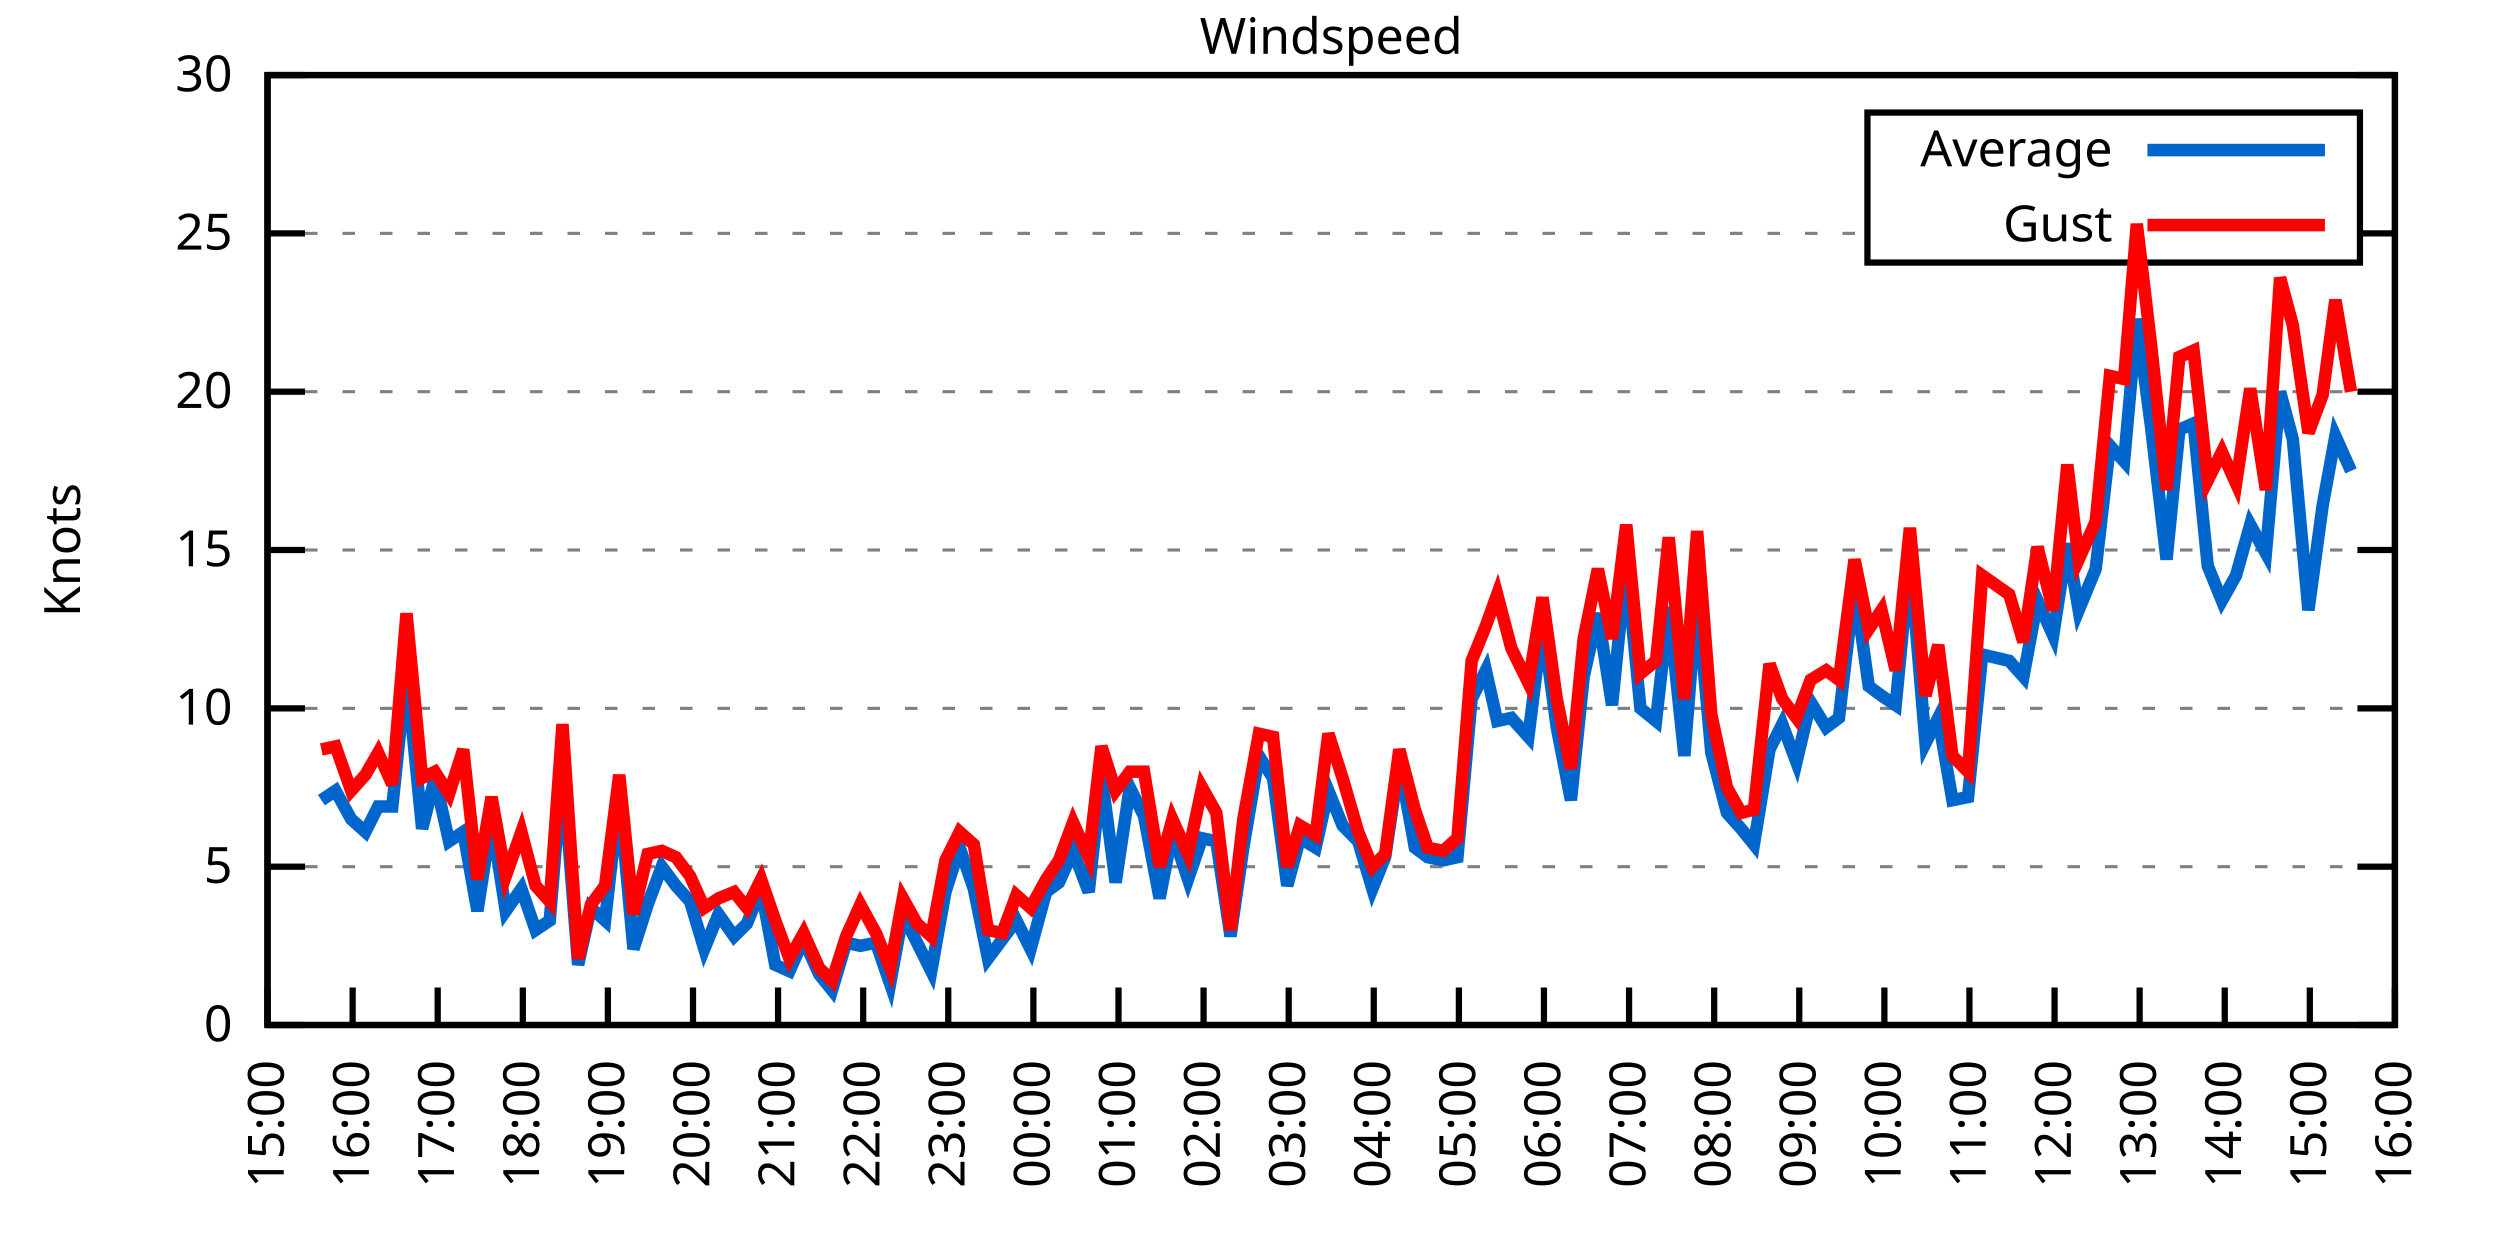
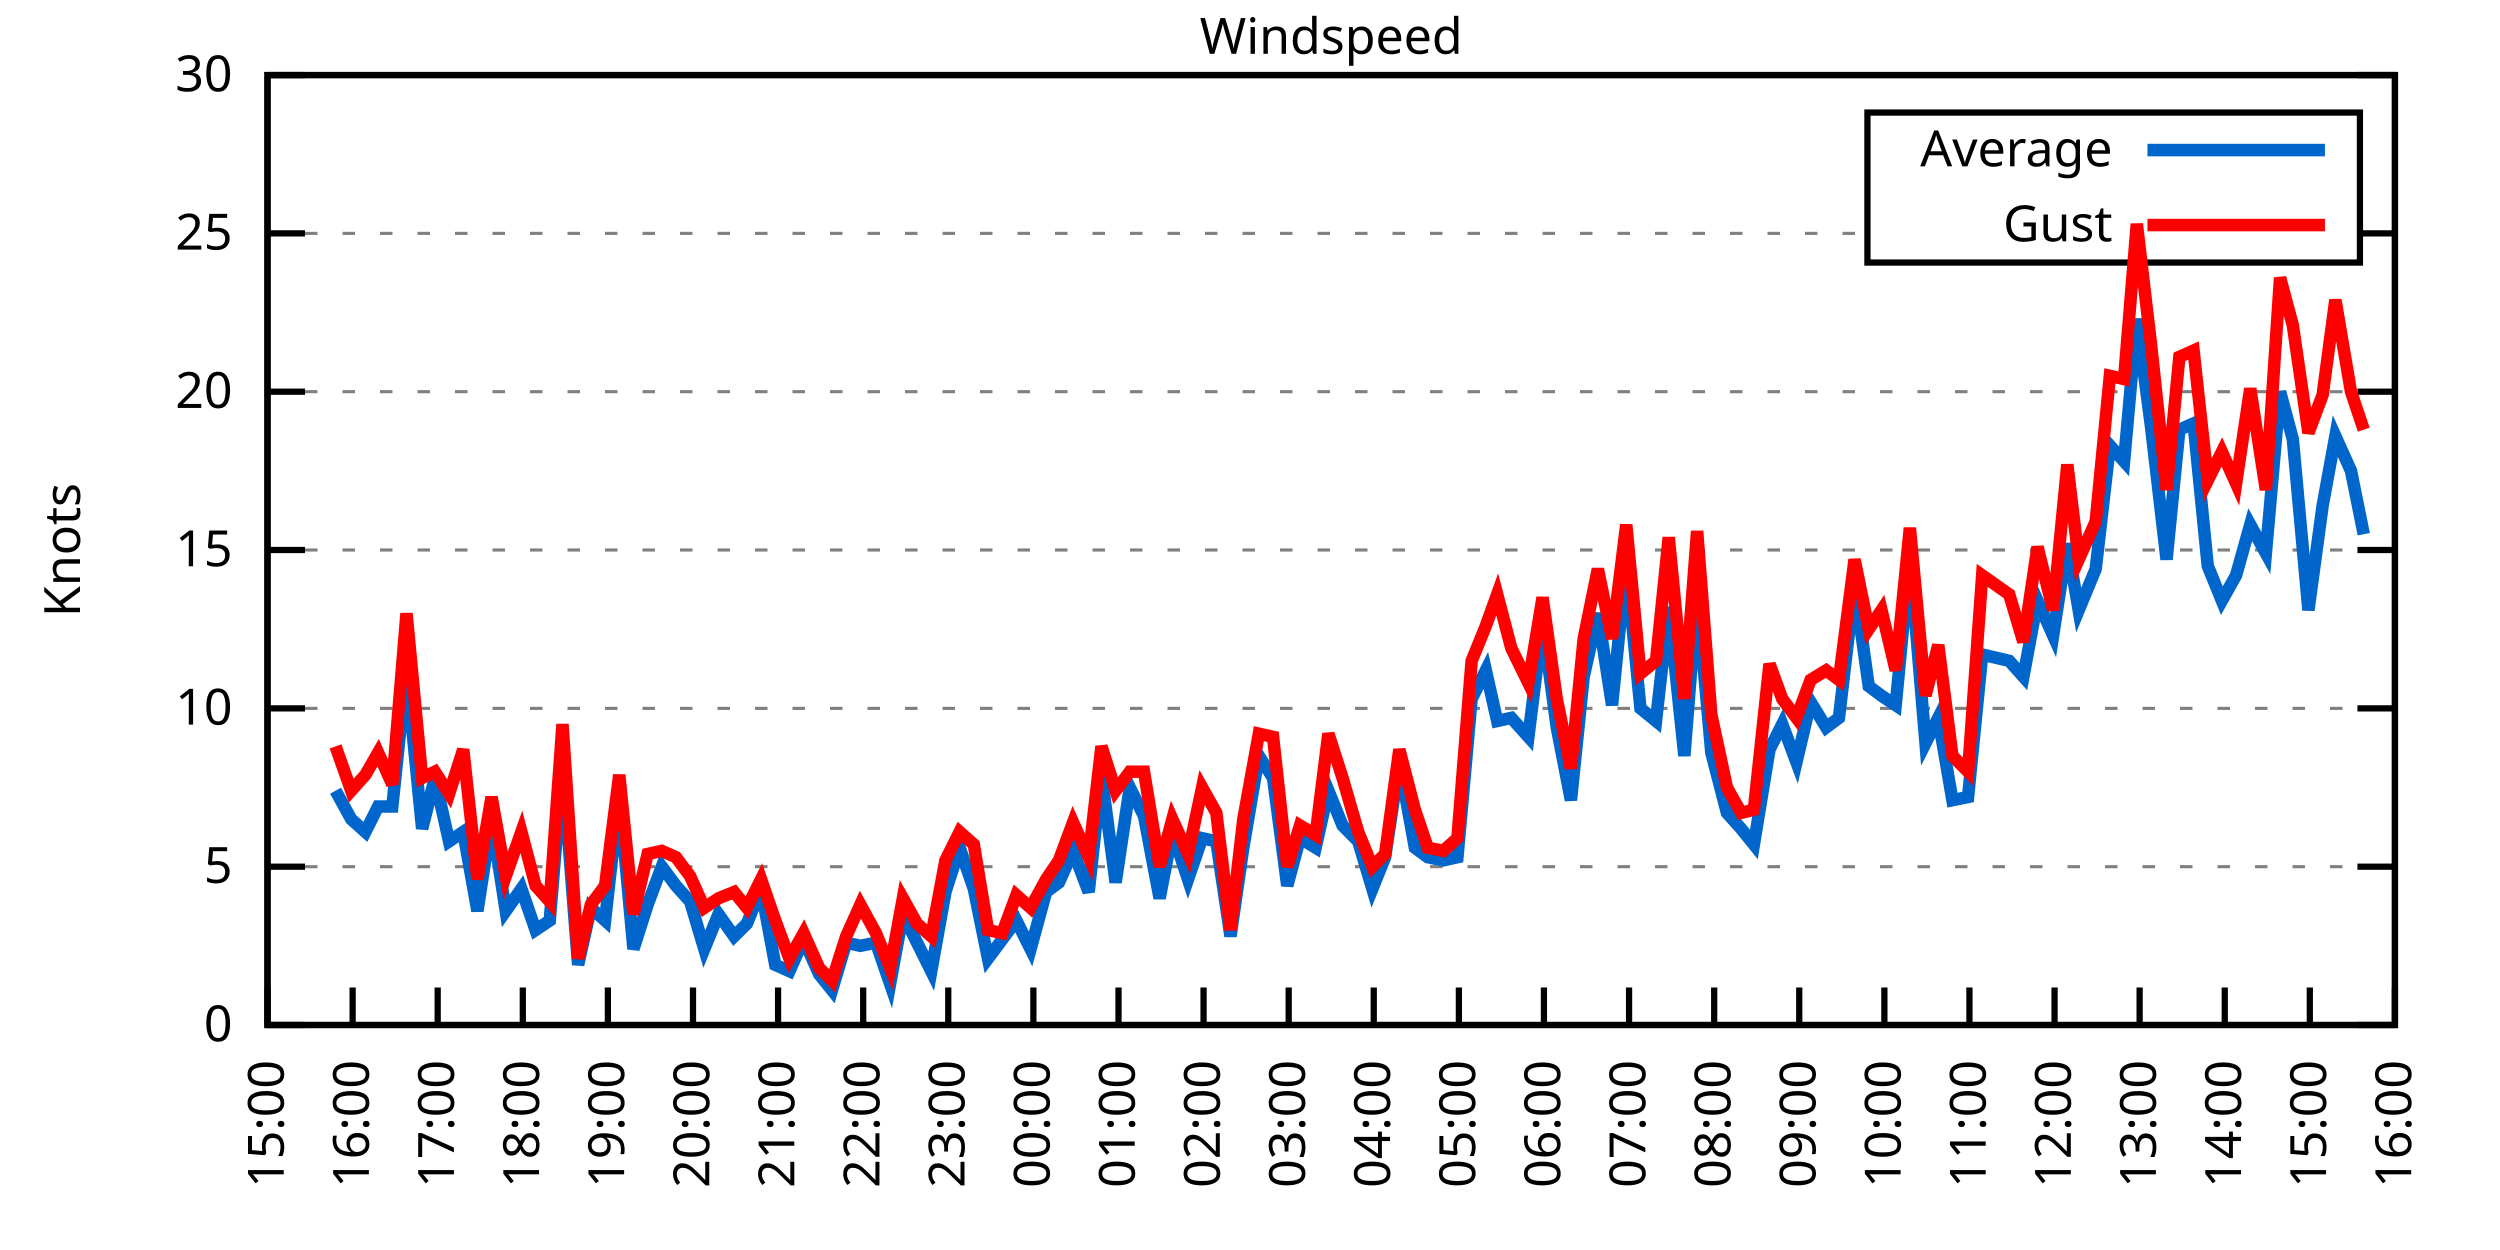
<svg xmlns="http://www.w3.org/2000/svg" xmlns:xlink="http://www.w3.org/1999/xlink" width="400" height="200" viewBox="0 0 400 200">
  <g id="gnuplot_canvas">
    <rect x="0" y="0" width="400" height="200" fill="none" />
    <defs>
      <circle id="gpDot" r="0.5" stroke-width="0.5" stroke="currentColor" />
      <path id="gpPt0" stroke-width="0.333" stroke="currentColor" d="M-1,0 h2 M0,-1 v2" />
      <path id="gpPt1" stroke-width="0.333" stroke="currentColor" d="M-1,-1 L1,1 M1,-1 L-1,1" />
      <path id="gpPt2" stroke-width="0.333" stroke="currentColor" d="M-1,0 L1,0 M0,-1 L0,1 M-1,-1 L1,1 M-1,1 L1,-1" />
      <rect id="gpPt3" stroke-width="0.333" stroke="currentColor" x="-1" y="-1" width="2" height="2" />
      <rect id="gpPt4" stroke-width="0.333" stroke="currentColor" fill="currentColor" x="-1" y="-1" width="2" height="2" />
      <circle id="gpPt5" stroke-width="0.333" stroke="currentColor" cx="0" cy="0" r="1" />
      <use xlink:href="#gpPt5" id="gpPt6" fill="currentColor" stroke="none" />
      <path id="gpPt7" stroke-width="0.333" stroke="currentColor" d="M0,-1.33 L-1.33,0.67 L1.33,0.67 z" />
      <use xlink:href="#gpPt7" id="gpPt8" fill="currentColor" stroke="none" />
      <use xlink:href="#gpPt7" id="gpPt9" stroke="currentColor" transform="rotate(180)" />
      <use xlink:href="#gpPt9" id="gpPt10" fill="currentColor" stroke="none" />
      <use xlink:href="#gpPt3" id="gpPt11" stroke="currentColor" transform="rotate(45)" />
      <use xlink:href="#gpPt11" id="gpPt12" fill="currentColor" stroke="none" />
      <path id="gpPt13" stroke-width="0.333" stroke="currentColor" d="M0,1.330 L1.265,0.411 L0.782,-1.067 L-0.782,-1.076 L-1.265,0.411 z" />
      <use xlink:href="#gpPt13" id="gpPt14" fill="currentColor" stroke="none" />
      <filter id="textbox" filterUnits="objectBoundingBox" x="0" y="0" height="1" width="1">
        <feFlood flood-color="white" flood-opacity="1" result="bgnd" />
        <feComposite in="SourceGraphic" in2="bgnd" operator="atop" />
      </filter>
      <filter id="greybox" filterUnits="objectBoundingBox" x="0" y="0" height="1" width="1">
        <feFlood flood-color="lightgrey" flood-opacity="1" result="grey" />
        <feComposite in="SourceGraphic" in2="grey" operator="atop" />
      </filter>
    </defs>
    <g fill="none" color="white" stroke="currentColor" stroke-width="1.00" stroke-linecap="butt" stroke-linejoin="miter">
</g>
    <g fill="none" color="black" stroke="currentColor" stroke-width="1.00" stroke-linecap="butt" stroke-linejoin="miter">
      <g stroke="none" shape-rendering="crispEdges">
        <polygon fill="rgb(255, 255, 255)" points="42.80,164.00 383.18,164.00 383.18,12.02 42.80,12.02 " />
      </g>
    </g>
    <g fill="none" color="black" stroke="currentColor" stroke-width="1.00" stroke-linecap="butt" stroke-linejoin="miter">
</g>
    <g fill="none" color="black" stroke="black" stroke-width="0.50" stroke-linecap="butt" stroke-linejoin="miter">
</g>
    <g fill="none" color="gray" stroke="currentColor" stroke-width="0.50" stroke-linecap="butt" stroke-linejoin="miter">
      <path stroke="gray" stroke-dasharray="2,4" class="gridline" d="M42.80,164.00 L383.19,164.00  " />
    </g>
    <g fill="none" color="gray" stroke="gray" stroke-width="1.00" stroke-linecap="butt" stroke-linejoin="miter">
</g>
    <g fill="none" color="black" stroke="currentColor" stroke-width="1.00" stroke-linecap="butt" stroke-linejoin="miter">
      <path stroke="black" d="M42.80,164.00 L48.80,164.00 M383.19,164.00 L377.19,164.00  " />
      <g transform="translate(37.20,166.60)" stroke="none" fill="black" font-family="Sans" font-size="8.00" text-anchor="end">
        <text>
          <tspan font-family="Sans"> 0</tspan>
        </text>
      </g>
    </g>
    <g fill="none" color="black" stroke="currentColor" stroke-width="1.00" stroke-linecap="butt" stroke-linejoin="miter">
</g>
    <g fill="none" color="black" stroke="black" stroke-width="0.50" stroke-linecap="butt" stroke-linejoin="miter">
</g>
    <g fill="none" color="gray" stroke="currentColor" stroke-width="0.50" stroke-linecap="butt" stroke-linejoin="miter">
      <path stroke="gray" stroke-dasharray="2,4" class="gridline" d="M42.80,138.67 L383.19,138.67  " />
    </g>
    <g fill="none" color="gray" stroke="gray" stroke-width="1.00" stroke-linecap="butt" stroke-linejoin="miter">
</g>
    <g fill="none" color="black" stroke="currentColor" stroke-width="1.00" stroke-linecap="butt" stroke-linejoin="miter">
      <path stroke="black" d="M42.80,138.67 L48.80,138.67 M383.19,138.67 L377.19,138.67  " />
      <g transform="translate(37.20,141.27)" stroke="none" fill="black" font-family="Sans" font-size="8.00" text-anchor="end">
        <text>
          <tspan font-family="Sans"> 5</tspan>
        </text>
      </g>
    </g>
    <g fill="none" color="black" stroke="currentColor" stroke-width="1.00" stroke-linecap="butt" stroke-linejoin="miter">
</g>
    <g fill="none" color="black" stroke="black" stroke-width="0.50" stroke-linecap="butt" stroke-linejoin="miter">
</g>
    <g fill="none" color="gray" stroke="currentColor" stroke-width="0.50" stroke-linecap="butt" stroke-linejoin="miter">
      <path stroke="gray" stroke-dasharray="2,4" class="gridline" d="M42.80,113.34 L383.19,113.34  " />
    </g>
    <g fill="none" color="gray" stroke="gray" stroke-width="1.00" stroke-linecap="butt" stroke-linejoin="miter">
</g>
    <g fill="none" color="black" stroke="currentColor" stroke-width="1.00" stroke-linecap="butt" stroke-linejoin="miter">
      <path stroke="black" d="M42.80,113.34 L48.80,113.34 M383.19,113.34 L377.19,113.34  " />
      <g transform="translate(37.20,115.94)" stroke="none" fill="black" font-family="Sans" font-size="8.00" text-anchor="end">
        <text>
          <tspan font-family="Sans"> 10</tspan>
        </text>
      </g>
    </g>
    <g fill="none" color="black" stroke="currentColor" stroke-width="1.00" stroke-linecap="butt" stroke-linejoin="miter">
</g>
    <g fill="none" color="black" stroke="black" stroke-width="0.50" stroke-linecap="butt" stroke-linejoin="miter">
</g>
    <g fill="none" color="gray" stroke="currentColor" stroke-width="0.50" stroke-linecap="butt" stroke-linejoin="miter">
      <path stroke="gray" stroke-dasharray="2,4" class="gridline" d="M42.80,88.00 L383.19,88.00  " />
    </g>
    <g fill="none" color="gray" stroke="gray" stroke-width="1.00" stroke-linecap="butt" stroke-linejoin="miter">
</g>
    <g fill="none" color="black" stroke="currentColor" stroke-width="1.00" stroke-linecap="butt" stroke-linejoin="miter">
      <path stroke="black" d="M42.80,88.00 L48.80,88.00 M383.19,88.00 L377.19,88.00  " />
      <g transform="translate(37.20,90.60)" stroke="none" fill="black" font-family="Sans" font-size="8.00" text-anchor="end">
        <text>
          <tspan font-family="Sans"> 15</tspan>
        </text>
      </g>
    </g>
    <g fill="none" color="black" stroke="currentColor" stroke-width="1.00" stroke-linecap="butt" stroke-linejoin="miter">
</g>
    <g fill="none" color="black" stroke="black" stroke-width="0.50" stroke-linecap="butt" stroke-linejoin="miter">
</g>
    <g fill="none" color="gray" stroke="currentColor" stroke-width="0.50" stroke-linecap="butt" stroke-linejoin="miter">
      <path stroke="gray" stroke-dasharray="2,4" class="gridline" d="M42.80,62.67 L383.19,62.67  " />
    </g>
    <g fill="none" color="gray" stroke="gray" stroke-width="1.00" stroke-linecap="butt" stroke-linejoin="miter">
</g>
    <g fill="none" color="black" stroke="currentColor" stroke-width="1.00" stroke-linecap="butt" stroke-linejoin="miter">
      <path stroke="black" d="M42.80,62.67 L48.80,62.67 M383.19,62.67 L377.19,62.67  " />
      <g transform="translate(37.20,65.27)" stroke="none" fill="black" font-family="Sans" font-size="8.00" text-anchor="end">
        <text>
          <tspan font-family="Sans"> 20</tspan>
        </text>
      </g>
    </g>
    <g fill="none" color="black" stroke="currentColor" stroke-width="1.00" stroke-linecap="butt" stroke-linejoin="miter">
</g>
    <g fill="none" color="black" stroke="black" stroke-width="0.50" stroke-linecap="butt" stroke-linejoin="miter">
</g>
    <g fill="none" color="gray" stroke="currentColor" stroke-width="0.50" stroke-linecap="butt" stroke-linejoin="miter">
      <path stroke="gray" stroke-dasharray="2,4" class="gridline" d="M42.80,37.34 L298.79,37.34 M377.59,37.34 L383.19,37.34  " />
    </g>
    <g fill="none" color="gray" stroke="gray" stroke-width="1.00" stroke-linecap="butt" stroke-linejoin="miter">
</g>
    <g fill="none" color="black" stroke="currentColor" stroke-width="1.00" stroke-linecap="butt" stroke-linejoin="miter">
      <path stroke="black" d="M42.80,37.34 L48.80,37.34 M383.19,37.34 L377.19,37.34  " />
      <g transform="translate(37.20,39.94)" stroke="none" fill="black" font-family="Sans" font-size="8.00" text-anchor="end">
        <text>
          <tspan font-family="Sans"> 25</tspan>
        </text>
      </g>
    </g>
    <g fill="none" color="black" stroke="currentColor" stroke-width="1.00" stroke-linecap="butt" stroke-linejoin="miter">
</g>
    <g fill="none" color="black" stroke="black" stroke-width="0.50" stroke-linecap="butt" stroke-linejoin="miter">
</g>
    <g fill="none" color="gray" stroke="currentColor" stroke-width="0.50" stroke-linecap="butt" stroke-linejoin="miter">
      <path stroke="gray" stroke-dasharray="2,4" class="gridline" d="M42.80,12.01 L383.19,12.01  " />
    </g>
    <g fill="none" color="gray" stroke="gray" stroke-width="1.00" stroke-linecap="butt" stroke-linejoin="miter">
</g>
    <g fill="none" color="black" stroke="currentColor" stroke-width="1.00" stroke-linecap="butt" stroke-linejoin="miter">
      <path stroke="black" d="M42.80,12.01 L48.80,12.01 M383.19,12.01 L377.19,12.01  " />
      <g transform="translate(37.20,14.61)" stroke="none" fill="black" font-family="Sans" font-size="8.00" text-anchor="end">
        <text>
          <tspan font-family="Sans"> 30</tspan>
        </text>
      </g>
    </g>
    <g fill="none" color="black" stroke="currentColor" stroke-width="1.00" stroke-linecap="butt" stroke-linejoin="miter">
      <path stroke="black" d="M42.80,164.00 L42.80,158.00  " />
      <g transform="translate(45.40,169.60) rotate(270.00)" stroke="none" fill="black" font-family="Sans" font-size="8.00" text-anchor="end">
        <text>
          <tspan font-family="Sans">15:00</tspan>
        </text>
      </g>
    </g>
    <g fill="none" color="black" stroke="currentColor" stroke-width="1.00" stroke-linecap="butt" stroke-linejoin="miter">
      <path stroke="black" d="M56.42,164.00 L56.42,158.00  " />
      <g transform="translate(59.02,169.60) rotate(270.00)" stroke="none" fill="black" font-family="Sans" font-size="8.00" text-anchor="end">
        <text>
          <tspan font-family="Sans">16:00</tspan>
        </text>
      </g>
    </g>
    <g fill="none" color="black" stroke="currentColor" stroke-width="1.00" stroke-linecap="butt" stroke-linejoin="miter">
      <path stroke="black" d="M70.03,164.00 L70.03,158.00  " />
      <g transform="translate(72.63,169.60) rotate(270.00)" stroke="none" fill="black" font-family="Sans" font-size="8.00" text-anchor="end">
        <text>
          <tspan font-family="Sans">17:00</tspan>
        </text>
      </g>
    </g>
    <g fill="none" color="black" stroke="currentColor" stroke-width="1.00" stroke-linecap="butt" stroke-linejoin="miter">
      <path stroke="black" d="M83.65,164.00 L83.65,158.00  " />
      <g transform="translate(86.25,169.60) rotate(270.00)" stroke="none" fill="black" font-family="Sans" font-size="8.00" text-anchor="end">
        <text>
          <tspan font-family="Sans">18:00</tspan>
        </text>
      </g>
    </g>
    <g fill="none" color="black" stroke="currentColor" stroke-width="1.00" stroke-linecap="butt" stroke-linejoin="miter">
      <path stroke="black" d="M97.26,164.00 L97.26,158.00  " />
      <g transform="translate(99.86,169.60) rotate(270.00)" stroke="none" fill="black" font-family="Sans" font-size="8.00" text-anchor="end">
        <text>
          <tspan font-family="Sans">19:00</tspan>
        </text>
      </g>
    </g>
    <g fill="none" color="black" stroke="currentColor" stroke-width="1.00" stroke-linecap="butt" stroke-linejoin="miter">
      <path stroke="black" d="M110.88,164.00 L110.88,158.00  " />
      <g transform="translate(113.48,169.60) rotate(270.00)" stroke="none" fill="black" font-family="Sans" font-size="8.00" text-anchor="end">
        <text>
          <tspan font-family="Sans">20:00</tspan>
        </text>
      </g>
    </g>
    <g fill="none" color="black" stroke="currentColor" stroke-width="1.00" stroke-linecap="butt" stroke-linejoin="miter">
      <path stroke="black" d="M124.49,164.00 L124.49,158.00  " />
      <g transform="translate(127.09,169.60) rotate(270.00)" stroke="none" fill="black" font-family="Sans" font-size="8.00" text-anchor="end">
        <text>
          <tspan font-family="Sans">21:00</tspan>
        </text>
      </g>
    </g>
    <g fill="none" color="black" stroke="currentColor" stroke-width="1.00" stroke-linecap="butt" stroke-linejoin="miter">
      <path stroke="black" d="M138.11,164.00 L138.11,158.00  " />
      <g transform="translate(140.71,169.60) rotate(270.00)" stroke="none" fill="black" font-family="Sans" font-size="8.00" text-anchor="end">
        <text>
          <tspan font-family="Sans">22:00</tspan>
        </text>
      </g>
    </g>
    <g fill="none" color="black" stroke="currentColor" stroke-width="1.00" stroke-linecap="butt" stroke-linejoin="miter">
      <path stroke="black" d="M151.72,164.00 L151.72,158.00  " />
      <g transform="translate(154.32,169.60) rotate(270.00)" stroke="none" fill="black" font-family="Sans" font-size="8.00" text-anchor="end">
        <text>
          <tspan font-family="Sans">23:00</tspan>
        </text>
      </g>
    </g>
    <g fill="none" color="black" stroke="currentColor" stroke-width="1.00" stroke-linecap="butt" stroke-linejoin="miter">
      <path stroke="black" d="M165.34,164.00 L165.34,158.00  " />
      <g transform="translate(167.94,169.60) rotate(270.00)" stroke="none" fill="black" font-family="Sans" font-size="8.00" text-anchor="end">
        <text>
          <tspan font-family="Sans">00:00</tspan>
        </text>
      </g>
    </g>
    <g fill="none" color="black" stroke="currentColor" stroke-width="1.00" stroke-linecap="butt" stroke-linejoin="miter">
      <path stroke="black" d="M178.96,164.00 L178.96,158.00  " />
      <g transform="translate(181.56,169.60) rotate(270.00)" stroke="none" fill="black" font-family="Sans" font-size="8.00" text-anchor="end">
        <text>
          <tspan font-family="Sans">01:00</tspan>
        </text>
      </g>
    </g>
    <g fill="none" color="black" stroke="currentColor" stroke-width="1.00" stroke-linecap="butt" stroke-linejoin="miter">
      <path stroke="black" d="M192.57,164.00 L192.57,158.00  " />
      <g transform="translate(195.17,169.60) rotate(270.00)" stroke="none" fill="black" font-family="Sans" font-size="8.00" text-anchor="end">
        <text>
          <tspan font-family="Sans">02:00</tspan>
        </text>
      </g>
    </g>
    <g fill="none" color="black" stroke="currentColor" stroke-width="1.00" stroke-linecap="butt" stroke-linejoin="miter">
      <path stroke="black" d="M206.19,164.00 L206.19,158.00  " />
      <g transform="translate(208.79,169.60) rotate(270.00)" stroke="none" fill="black" font-family="Sans" font-size="8.00" text-anchor="end">
        <text>
          <tspan font-family="Sans">03:00</tspan>
        </text>
      </g>
    </g>
    <g fill="none" color="black" stroke="currentColor" stroke-width="1.00" stroke-linecap="butt" stroke-linejoin="miter">
      <path stroke="black" d="M219.80,164.00 L219.80,158.00  " />
      <g transform="translate(222.40,169.60) rotate(270.00)" stroke="none" fill="black" font-family="Sans" font-size="8.00" text-anchor="end">
        <text>
          <tspan font-family="Sans">04:00</tspan>
        </text>
      </g>
    </g>
    <g fill="none" color="black" stroke="currentColor" stroke-width="1.00" stroke-linecap="butt" stroke-linejoin="miter">
      <path stroke="black" d="M233.42,164.00 L233.42,158.00  " />
      <g transform="translate(236.02,169.60) rotate(270.00)" stroke="none" fill="black" font-family="Sans" font-size="8.00" text-anchor="end">
        <text>
          <tspan font-family="Sans">05:00</tspan>
        </text>
      </g>
    </g>
    <g fill="none" color="black" stroke="currentColor" stroke-width="1.00" stroke-linecap="butt" stroke-linejoin="miter">
      <path stroke="black" d="M247.03,164.00 L247.03,158.00  " />
      <g transform="translate(249.63,169.60) rotate(270.00)" stroke="none" fill="black" font-family="Sans" font-size="8.00" text-anchor="end">
        <text>
          <tspan font-family="Sans">06:00</tspan>
        </text>
      </g>
    </g>
    <g fill="none" color="black" stroke="currentColor" stroke-width="1.00" stroke-linecap="butt" stroke-linejoin="miter">
      <path stroke="black" d="M260.65,164.00 L260.65,158.00  " />
      <g transform="translate(263.25,169.60) rotate(270.00)" stroke="none" fill="black" font-family="Sans" font-size="8.00" text-anchor="end">
        <text>
          <tspan font-family="Sans">07:00</tspan>
        </text>
      </g>
    </g>
    <g fill="none" color="black" stroke="currentColor" stroke-width="1.00" stroke-linecap="butt" stroke-linejoin="miter">
      <path stroke="black" d="M274.27,164.00 L274.27,158.00  " />
      <g transform="translate(276.87,169.60) rotate(270.00)" stroke="none" fill="black" font-family="Sans" font-size="8.00" text-anchor="end">
        <text>
          <tspan font-family="Sans">08:00</tspan>
        </text>
      </g>
    </g>
    <g fill="none" color="black" stroke="currentColor" stroke-width="1.00" stroke-linecap="butt" stroke-linejoin="miter">
      <path stroke="black" d="M287.88,164.00 L287.88,158.00  " />
      <g transform="translate(290.48,169.60) rotate(270.00)" stroke="none" fill="black" font-family="Sans" font-size="8.00" text-anchor="end">
        <text>
          <tspan font-family="Sans">09:00</tspan>
        </text>
      </g>
    </g>
    <g fill="none" color="black" stroke="currentColor" stroke-width="1.00" stroke-linecap="butt" stroke-linejoin="miter">
      <path stroke="black" d="M301.50,164.00 L301.50,158.00  " />
      <g transform="translate(304.10,169.60) rotate(270.00)" stroke="none" fill="black" font-family="Sans" font-size="8.00" text-anchor="end">
        <text>
          <tspan font-family="Sans">10:00</tspan>
        </text>
      </g>
    </g>
    <g fill="none" color="black" stroke="currentColor" stroke-width="1.00" stroke-linecap="butt" stroke-linejoin="miter">
      <path stroke="black" d="M315.11,164.00 L315.11,158.00  " />
      <g transform="translate(317.71,169.60) rotate(270.00)" stroke="none" fill="black" font-family="Sans" font-size="8.00" text-anchor="end">
        <text>
          <tspan font-family="Sans">11:00</tspan>
        </text>
      </g>
    </g>
    <g fill="none" color="black" stroke="currentColor" stroke-width="1.00" stroke-linecap="butt" stroke-linejoin="miter">
      <path stroke="black" d="M328.73,164.00 L328.73,158.00  " />
      <g transform="translate(331.33,169.60) rotate(270.00)" stroke="none" fill="black" font-family="Sans" font-size="8.00" text-anchor="end">
        <text>
          <tspan font-family="Sans">12:00</tspan>
        </text>
      </g>
    </g>
    <g fill="none" color="black" stroke="currentColor" stroke-width="1.00" stroke-linecap="butt" stroke-linejoin="miter">
      <path stroke="black" d="M342.34,164.00 L342.34,158.00  " />
      <g transform="translate(344.94,169.60) rotate(270.00)" stroke="none" fill="black" font-family="Sans" font-size="8.00" text-anchor="end">
        <text>
          <tspan font-family="Sans">13:00</tspan>
        </text>
      </g>
    </g>
    <g fill="none" color="black" stroke="currentColor" stroke-width="1.00" stroke-linecap="butt" stroke-linejoin="miter">
      <path stroke="black" d="M355.96,164.00 L355.96,158.00  " />
      <g transform="translate(358.56,169.60) rotate(270.00)" stroke="none" fill="black" font-family="Sans" font-size="8.00" text-anchor="end">
        <text>
          <tspan font-family="Sans">14:00</tspan>
        </text>
      </g>
    </g>
    <g fill="none" color="black" stroke="currentColor" stroke-width="1.00" stroke-linecap="butt" stroke-linejoin="miter">
      <path stroke="black" d="M369.57,164.00 L369.57,158.00  " />
      <g transform="translate(372.17,169.60) rotate(270.00)" stroke="none" fill="black" font-family="Sans" font-size="8.00" text-anchor="end">
        <text>
          <tspan font-family="Sans">15:00</tspan>
        </text>
      </g>
    </g>
    <g fill="none" color="black" stroke="currentColor" stroke-width="1.00" stroke-linecap="butt" stroke-linejoin="miter">
      <path stroke="black" d="M383.19,164.00 L383.19,158.00  " />
      <g transform="translate(385.79,169.60) rotate(270.00)" stroke="none" fill="black" font-family="Sans" font-size="8.00" text-anchor="end">
        <text>
          <tspan font-family="Sans">16:00</tspan>
        </text>
      </g>
    </g>
    <g fill="none" color="black" stroke="currentColor" stroke-width="1.00" stroke-linecap="butt" stroke-linejoin="miter">
</g>
    <g fill="none" color="black" stroke="currentColor" stroke-width="1.00" stroke-linecap="butt" stroke-linejoin="miter">
      <path stroke="black" d="M42.80,12.01 L42.80,164.00 L383.19,164.00 L383.19,12.01 L42.80,12.01 Z  " />
    </g>
    <g fill="none" color="black" stroke="currentColor" stroke-width="1.00" stroke-linecap="butt" stroke-linejoin="miter">
</g>
    <g fill="none" color="black" stroke="currentColor" stroke-width="1.00" stroke-linecap="butt" stroke-linejoin="miter">
      <path stroke="black" d="M298.79,42.01 L298.79,18.01 L377.59,18.01 L377.59,42.01 L298.79,42.01 Z  " />
    </g>
    <g id="Windspeed_plot_1">
      <g fill="none" color="white" stroke="black" stroke-width="2.00" stroke-linecap="butt" stroke-linejoin="miter">
</g>
      <g fill="none" color="black" stroke="currentColor" stroke-width="2.00" stroke-linecap="butt" stroke-linejoin="miter">
        <g transform="translate(337.99,26.61)" stroke="none" fill="black" font-family="Sans" font-size="8.00" text-anchor="end">
          <text>
            <tspan font-family="Sans">Average</tspan>
          </text>
        </g>
      </g>
      <g fill="none" color="black" stroke="currentColor" stroke-width="2.00" stroke-linecap="butt" stroke-linejoin="miter">
-         <path stroke="rgb(  0, 102, 204)" d="M343.59,24.01 L371.99,24.01 M51.42,128.03 L53.69,126.51 L56.19,131.07 L58.46,133.10 L60.50,129.04 L62.77,129.04   L65.04,107.26 L67.54,132.59 L69.58,124.48 L71.85,134.62 L74.12,133.10 L76.39,145.76 L78.65,131.07 L80.92,145.76   L83.42,142.21 L85.69,148.80 L87.96,147.28 L90.00,122.46 L92.50,154.37 L94.54,145.25 L96.81,147.28 L99.08,127.02   L101.35,151.84 L103.62,144.75 L105.89,138.67 L108.15,141.71 L110.42,144.24 L112.69,151.84 L114.96,146.27 L117.46,149.81   L119.50,147.79 L121.77,142.21 L124.04,154.37 L126.31,155.39 L128.58,150.32 L131.07,155.89 L133.12,158.43 L135.39,150.83   L137.66,151.33 L140.15,150.83 L142.42,157.41 L144.46,146.27 L146.73,150.83 L149.00,155.39 L151.27,142.72 L153.54,135.63   L155.81,142.21 L158.08,153.36 L160.35,150.32 L162.62,147.28 L164.89,151.84 L167.38,142.72 L169.43,141.20 L171.69,136.14   L174.19,142.72 L176.23,123.98 L178.50,141.20 L180.77,126.00 L183.04,130.56 L185.54,143.73 L187.58,133.10 L190.08,140.69   L192.34,134.11 L194.61,134.62 L196.88,149.81 L198.93,135.63 L201.42,120.94 L203.69,124.48 L205.96,141.71 L208.00,134.11   L210.50,135.63 L212.54,126.51 L214.81,132.08 L217.31,134.62 L219.58,142.21 L221.62,137.15 L223.89,121.95 L226.38,135.63   L228.43,137.15 L230.92,137.66 L233.19,137.15 L235.46,111.82 L237.73,107.26 L239.55,115.36 L241.81,114.86 L244.54,117.90   L246.81,99.66 L249.08,116.38 L251.35,128.03 L253.39,108.27 L255.66,98.14 L257.93,112.83 L260.20,90.03 L262.47,113.34   L264.96,115.36 L267.00,97.12 L269.50,120.94 L271.54,95.10 L273.81,120.43 L276.31,130.06 L278.58,132.59 L280.62,135.12   L283.12,119.92 L285.16,115.87 L287.43,121.95 L289.70,112.32 L292.19,116.38 L294.23,114.86 L296.73,93.58 L299.00,109.79   L301.04,111.31 L303.31,112.83 L305.58,89.02 L308.08,118.91 L310.12,114.86 L312.39,128.03 L314.89,127.52 L317.15,104.72   L321.47,105.74 L323.74,108.27 L326.00,96.11 L328.50,101.68 L330.77,86.99 L332.59,97.63 L335.31,91.04 L337.58,71.29   L339.85,73.82 L341.89,51.02 L344.16,68.25 L346.65,89.52 L348.70,68.75 L350.97,67.74 L353.24,90.54 L355.50,96.11   L357.77,92.06 L360.04,83.95 L362.54,88.51 L364.81,62.67 L366.85,70.27 L369.35,97.63 L371.62,80.91 L373.66,69.77   L376.16,75.34  " />
+         <path stroke="rgb(  0, 102, 204)" d="M343.59,24.01 L371.99,24.01 M53.69,126.51 L56.19,131.07 L58.46,133.10 L60.50,129.04 L62.77,129.04 L65.04,107.26   L67.54,132.59 L69.58,124.48 L71.85,134.62 L74.12,133.10 L76.39,145.76 L78.65,131.07 L80.92,145.76 L83.42,142.21   L85.69,148.80 L87.96,147.28 L90.00,122.46 L92.50,154.37 L94.54,145.25 L96.81,147.28 L99.08,127.02 L101.35,151.84   L103.62,144.75 L105.89,138.67 L108.15,141.71 L110.42,144.24 L112.69,151.84 L114.96,146.27 L117.46,149.81 L119.50,147.79   L121.77,142.21 L124.04,154.37 L126.31,155.39 L128.58,150.32 L131.07,155.89 L133.12,158.43 L135.39,150.83 L137.66,151.33   L140.15,150.83 L142.42,157.41 L144.46,146.27 L146.73,150.83 L149.00,155.39 L151.27,142.72 L153.54,135.63 L155.81,142.21   L158.08,153.36 L160.35,150.32 L162.62,147.28 L164.89,151.84 L167.38,142.72 L169.43,141.20 L171.69,136.14 L174.19,142.72   L176.23,123.98 L178.50,141.20 L180.77,126.00 L183.04,130.56 L185.54,143.73 L187.58,133.10 L190.08,140.69 L192.34,134.11   L194.61,134.62 L196.88,149.81 L198.93,135.63 L201.42,120.94 L203.69,124.48 L205.96,141.71 L208.00,134.11 L210.50,135.63   L212.54,126.51 L214.81,132.08 L217.31,134.62 L219.58,142.21 L221.62,137.15 L223.89,121.95 L226.38,135.63 L228.43,137.15   L230.92,137.66 L233.19,137.15 L235.46,111.82 L237.73,107.26 L239.55,115.36 L241.81,114.86 L244.54,117.90 L246.81,99.66   L249.08,116.38 L251.35,128.03 L253.39,108.27 L255.66,98.14 L257.93,112.83 L260.20,90.03 L262.47,113.34 L264.96,115.36   L267.00,97.12 L269.50,120.94 L271.54,95.10 L273.81,120.43 L276.31,130.06 L278.58,132.59 L280.62,135.12 L283.12,119.92   L285.16,115.87 L287.43,121.95 L289.70,112.32 L292.19,116.38 L294.23,114.86 L296.73,93.58 L299.00,109.79 L301.04,111.31   L303.31,112.83 L305.58,89.02 L308.08,118.91 L310.12,114.86 L312.39,128.03 L314.89,127.52 L317.15,104.72 L321.47,105.74   L323.74,108.27 L326.00,96.11 L328.50,101.68 L330.77,86.99 L332.59,97.63 L335.31,91.04 L337.58,71.29 L339.85,73.82   L341.89,51.02 L344.16,68.25 L346.65,89.52 L348.70,68.75 L350.97,67.74 L353.24,90.54 L355.50,96.11 L357.77,92.06   L360.04,83.95 L362.54,88.51 L364.81,62.67 L366.85,70.27 L369.35,97.63 L371.62,80.91 L373.66,69.77 L376.16,75.34   L378.20,85.47  " />
      </g>
    </g>
    <g id="Windspeed_plot_2">
      <g fill="none" color="black" stroke="currentColor" stroke-width="2.00" stroke-linecap="butt" stroke-linejoin="miter">
        <g transform="translate(337.99,38.61)" stroke="none" fill="black" font-family="Sans" font-size="8.00" text-anchor="end">
          <text>
            <tspan font-family="Sans">Gust</tspan>
          </text>
        </g>
      </g>
      <g fill="none" color="black" stroke="currentColor" stroke-width="2.00" stroke-linecap="butt" stroke-linejoin="miter">
-         <path stroke="rgb(255,   0,   0)" d="M343.59,36.01 L371.99,36.01 M51.42,119.92 L53.69,119.42 L56.19,126.51 L58.46,123.98 L60.50,120.43 L62.77,125.50   L65.04,98.14 L67.54,124.48 L69.58,123.47 L71.85,127.02 L74.12,119.92 L76.39,140.69 L78.65,127.52 L80.92,140.19   L83.42,133.10 L85.69,141.71 L87.96,144.24 L90.00,115.87 L92.50,153.36 L94.54,144.75 L96.81,141.71 L99.08,123.98   L101.35,146.27 L103.62,136.64 L105.89,136.14 L108.15,137.15 L110.42,140.19 L112.69,145.25 L114.96,143.73 L117.46,142.72   L119.50,145.25 L121.77,140.69 L124.04,147.28 L126.31,153.36 L128.58,149.31 L131.07,154.88 L133.12,156.91 L135.39,149.81   L137.66,144.75 L140.15,149.31 L142.42,154.88 L144.46,143.73 L146.73,147.79 L149.00,149.81 L151.27,137.66 L153.54,133.10   L155.81,135.12 L158.08,148.80 L160.35,149.31 L162.62,143.23 L164.89,145.25 L167.38,140.69 L169.43,137.66 L171.69,131.58   L174.19,137.15 L176.23,119.42 L178.50,126.51 L180.77,123.47 L183.04,123.47 L185.54,138.67 L187.58,131.07 L190.08,136.64   L192.34,126.00 L194.61,130.06 L196.88,148.80 L198.93,131.07 L201.42,117.39 L203.69,117.90 L205.96,138.67 L208.00,132.08   L210.50,133.60 L212.54,117.39 L214.81,124.48 L217.31,133.10 L219.58,138.67 L221.62,136.64 L223.89,119.92 L226.38,129.55   L228.43,135.63 L230.92,136.14 L233.19,134.11 L235.46,105.74 L237.73,100.16 L239.55,95.10 L241.81,103.71 L244.54,109.28   L246.81,95.60 L249.08,111.82 L251.35,122.96 L253.39,102.19 L255.66,91.04 L257.93,102.19 L260.20,83.95 L262.47,107.76   L264.96,105.74 L267.00,85.98 L269.50,111.82 L271.54,84.97 L273.81,114.35 L276.31,126.00 L278.58,130.06 L280.62,129.55   L283.12,106.24 L285.16,111.82 L287.43,114.86 L289.70,108.78 L292.19,107.26 L294.23,108.78 L296.73,89.52 L299.00,100.67   L301.04,97.63 L303.31,107.26 L305.58,84.46 L308.08,111.31 L310.12,103.20 L312.39,120.94 L314.89,123.47 L317.15,92.06   L321.47,95.10 L323.74,102.70 L326.00,87.50 L328.50,97.63 L330.77,74.33 L332.59,89.52 L335.31,83.45 L337.58,60.14   L339.85,60.65 L341.89,35.82 L344.16,55.07 L346.65,78.38 L348.70,57.10 L350.97,56.09 L353.24,76.86 L355.50,72.30   L357.77,77.37 L360.04,62.17 L362.54,78.38 L364.81,44.43 L366.85,52.03 L369.35,69.26 L371.62,63.18 L373.66,47.98   L376.16,62.67  " />
+         <path stroke="rgb(255,   0,   0)" d="M343.59,36.01 L371.99,36.01 M53.69,119.42 L56.19,126.51 L58.46,123.98 L60.50,120.43 L62.77,125.50 L65.04,98.14   L67.54,124.48 L69.58,123.47 L71.85,127.02 L74.12,119.92 L76.39,140.69 L78.65,127.52 L80.92,140.19 L83.42,133.10   L85.69,141.71 L87.96,144.24 L90.00,115.87 L92.50,153.36 L94.54,144.75 L96.81,141.71 L99.08,123.98 L101.35,146.27   L103.62,136.64 L105.89,136.14 L108.15,137.15 L110.42,140.19 L112.69,145.25 L114.96,143.73 L117.46,142.72 L119.50,145.25   L121.77,140.69 L124.04,147.28 L126.31,153.36 L128.58,149.31 L131.07,154.88 L133.12,156.91 L135.39,149.81 L137.66,144.75   L140.15,149.31 L142.42,154.88 L144.46,143.73 L146.73,147.79 L149.00,149.81 L151.27,137.66 L153.54,133.10 L155.81,135.12   L158.08,148.80 L160.35,149.31 L162.62,143.23 L164.89,145.25 L167.38,140.69 L169.43,137.66 L171.69,131.58 L174.19,137.15   L176.23,119.42 L178.50,126.51 L180.77,123.47 L183.04,123.47 L185.54,138.67 L187.58,131.07 L190.08,136.64 L192.34,126.00   L194.61,130.06 L196.88,148.80 L198.93,131.07 L201.42,117.39 L203.69,117.90 L205.96,138.67 L208.00,132.08 L210.50,133.60   L212.54,117.39 L214.81,124.48 L217.31,133.10 L219.58,138.67 L221.62,136.64 L223.89,119.92 L226.38,129.55 L228.43,135.63   L230.92,136.14 L233.19,134.11 L235.46,105.74 L237.73,100.16 L239.55,95.10 L241.81,103.71 L244.54,109.28 L246.81,95.60   L249.08,111.82 L251.35,122.96 L253.39,102.19 L255.66,91.04 L257.93,102.19 L260.20,83.95 L262.47,107.76 L264.96,105.74   L267.00,85.98 L269.50,111.82 L271.54,84.97 L273.81,114.35 L276.31,126.00 L278.58,130.06 L280.62,129.55 L283.12,106.24   L285.16,111.82 L287.43,114.86 L289.70,108.78 L292.19,107.26 L294.23,108.78 L296.73,89.52 L299.00,100.67 L301.04,97.63   L303.31,107.26 L305.58,84.46 L308.08,111.31 L310.12,103.20 L312.39,120.94 L314.89,123.47 L317.15,92.06 L321.47,95.10   L323.74,102.70 L326.00,87.50 L328.50,97.63 L330.77,74.33 L332.59,89.52 L335.31,83.45 L337.58,60.14 L339.85,60.65   L341.89,35.82 L344.16,55.07 L346.65,78.38 L348.70,57.10 L350.97,56.09 L353.24,76.86 L355.50,72.30 L357.77,77.37   L360.04,62.17 L362.54,78.38 L364.81,44.43 L366.85,52.03 L369.35,69.26 L371.62,63.18 L373.66,47.98 L376.16,62.67   L378.20,68.75  " />
      </g>
    </g>
    <g fill="none" color="black" stroke="currentColor" stroke-width="2.00" stroke-linecap="butt" stroke-linejoin="miter">
</g>
    <g fill="none" color="black" stroke="black" stroke-width="1.00" stroke-linecap="butt" stroke-linejoin="miter">
</g>
    <g fill="none" color="black" stroke="currentColor" stroke-width="1.00" stroke-linecap="butt" stroke-linejoin="miter">
      <path stroke="black" d="M42.80,12.01 L42.80,164.00 L383.19,164.00 L383.19,12.01 L42.80,12.01 Z  " />
      <g transform="translate(12.80,88.01) rotate(270.00)" stroke="none" fill="black" font-family="Sans" font-size="8.00" text-anchor="middle">
        <text>
          <tspan font-family="Sans">Knots</tspan>
        </text>
      </g>
    </g>
    <g fill="none" color="black" stroke="currentColor" stroke-width="1.00" stroke-linecap="butt" stroke-linejoin="miter">
</g>
    <g fill="none" color="black" stroke="currentColor" stroke-width="1.00" stroke-linecap="butt" stroke-linejoin="miter">
      <g transform="translate(212.99,8.61)" stroke="none" fill="black" font-family="Sans" font-size="8.00" text-anchor="middle">
        <text>
          <tspan font-family="Sans">Windspeed</tspan>
        </text>
      </g>
    </g>
    <g fill="none" color="black" stroke="currentColor" stroke-width="1.00" stroke-linecap="butt" stroke-linejoin="miter">
</g>
  </g>
</svg>
